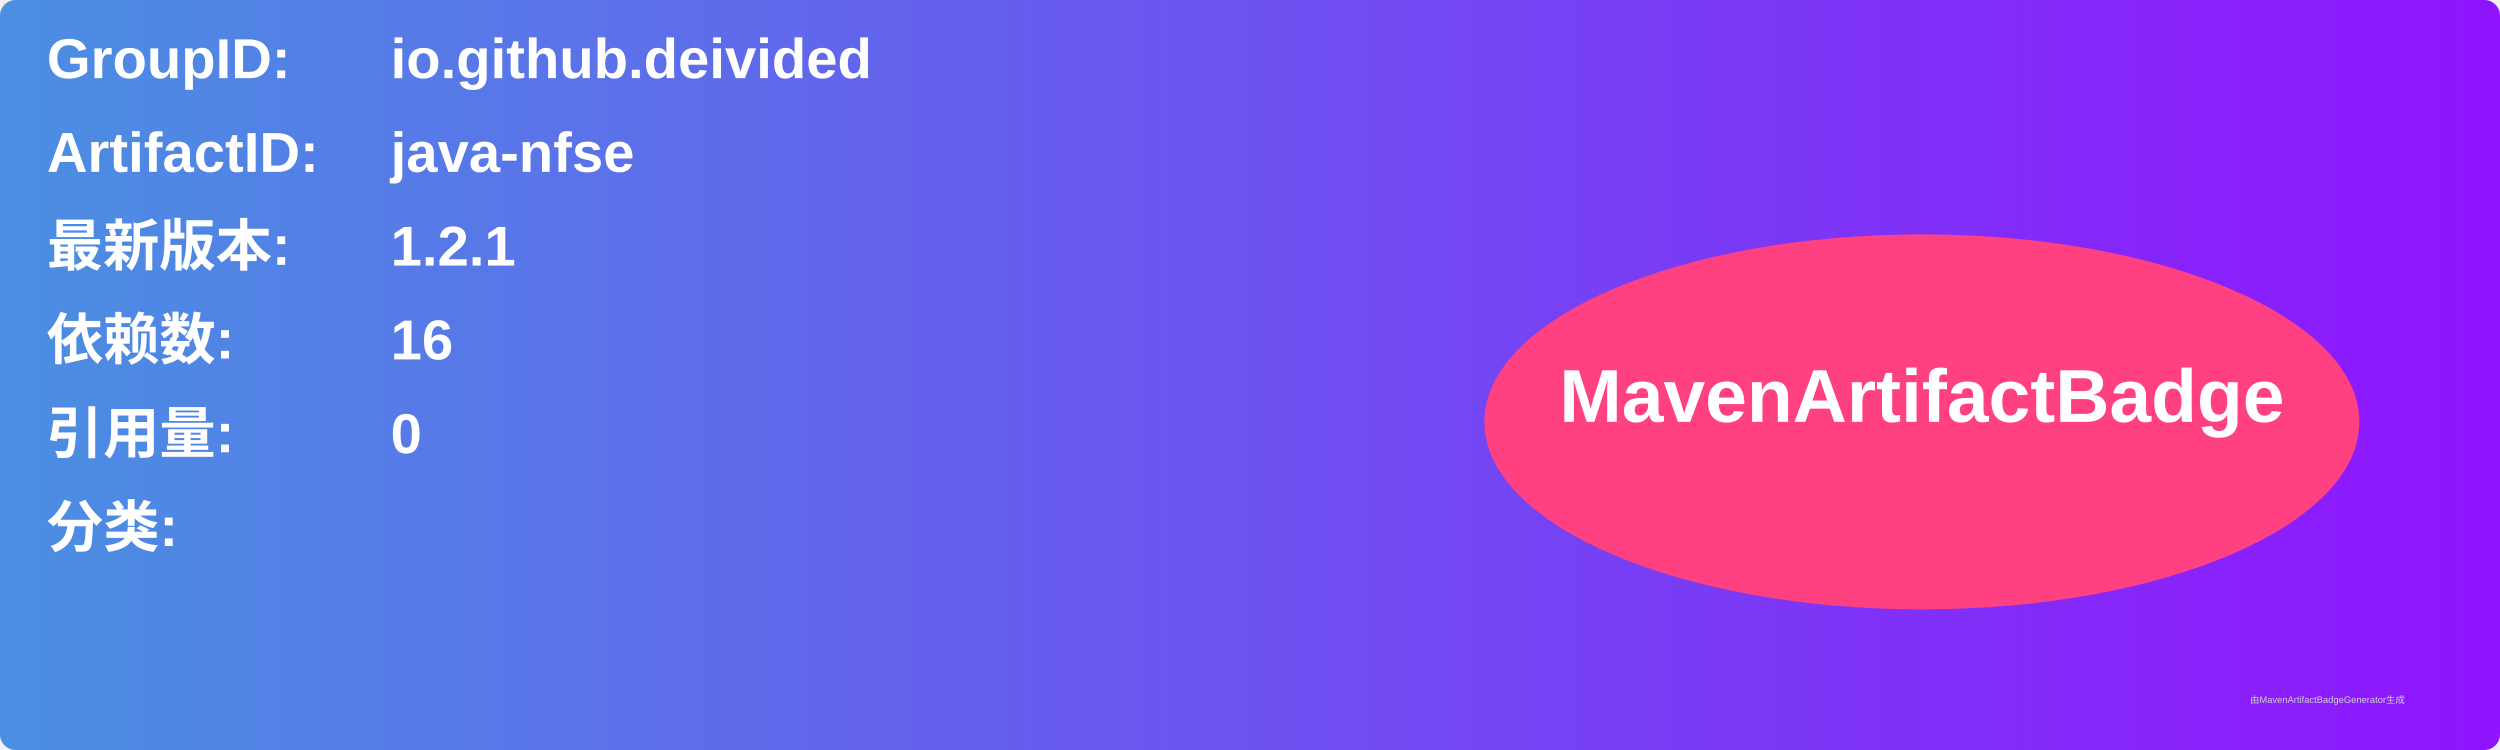
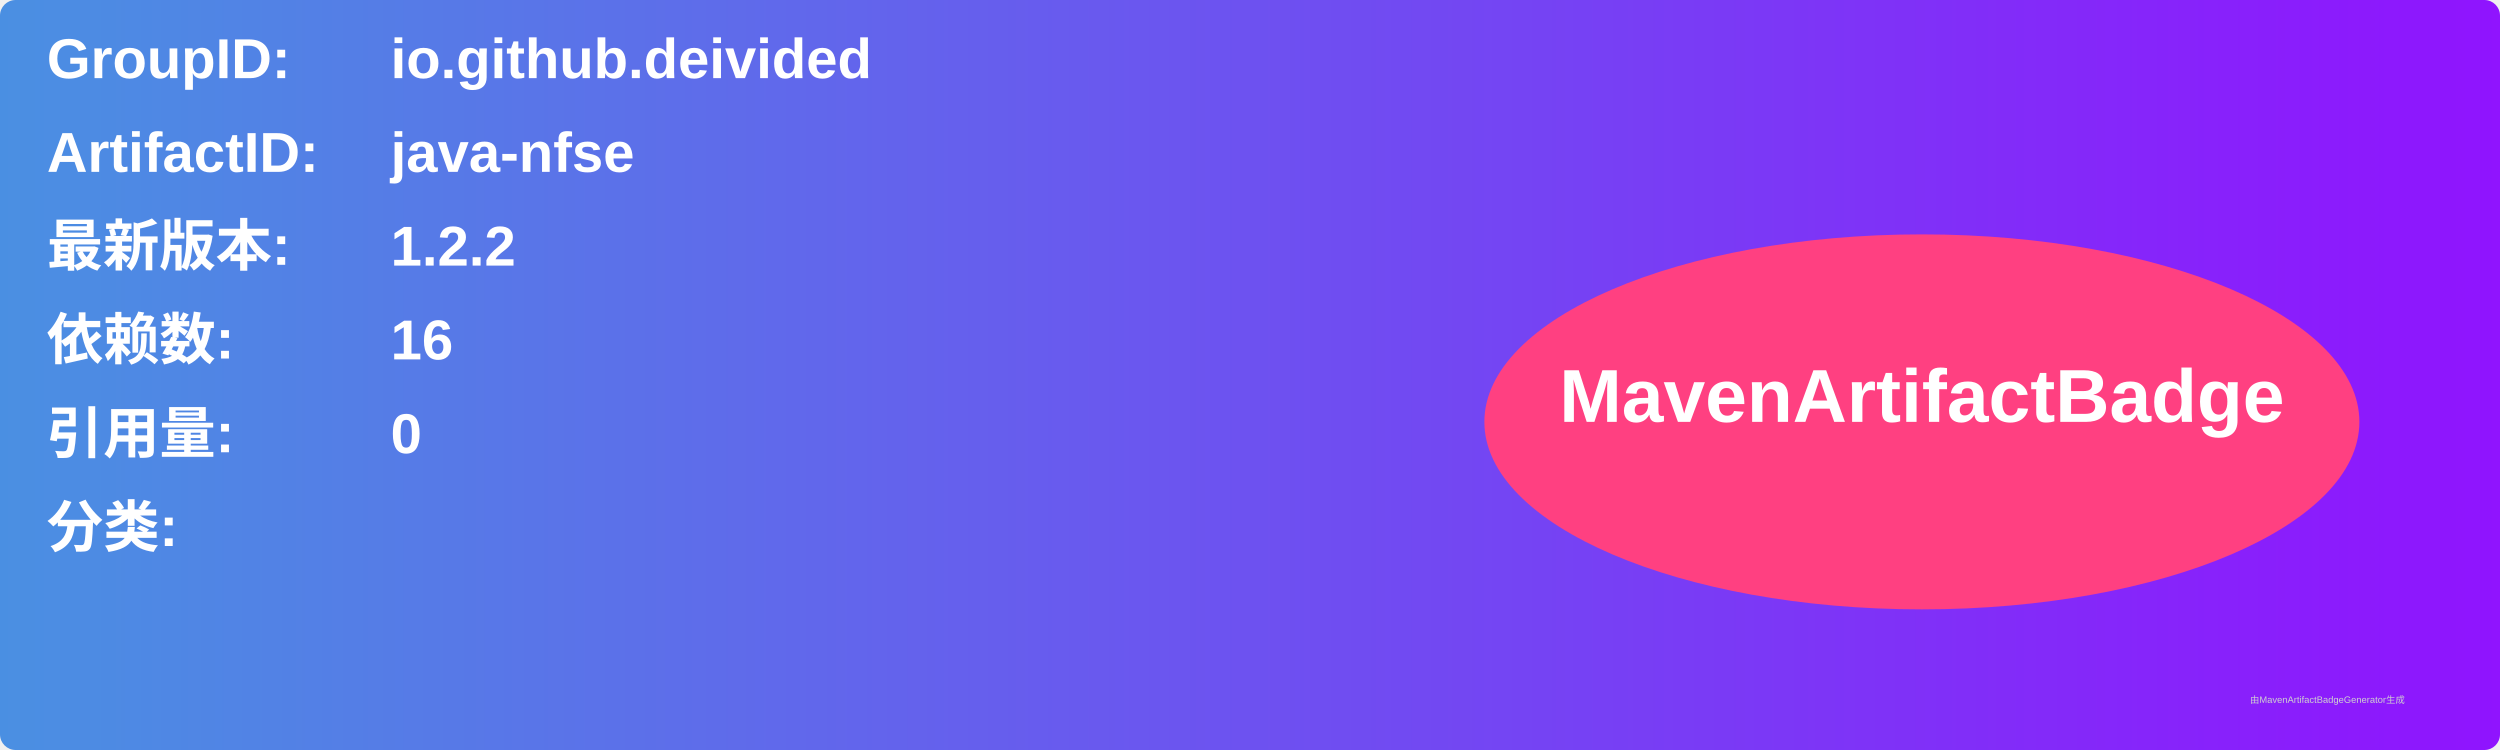
<svg xmlns="http://www.w3.org/2000/svg" width="800" height="240" viewBox="0 0 800 240">
  <linearGradient id="grad" x1="0%" y1="0%" x2="100%" y2="0%">
    <stop offset="0%" stop-color="#4a90e2" />
    <stop offset="100%" stop-color="#9013fe" />
  </linearGradient>
  <rect width="100%" height="100%" rx="5" ry="5" fill="url(#grad)" />
  <g transform="translate(15, 15)">
    <text x="0" y="10" font-family="Arial" font-size="18" fill="white" font-weight="bold" width="260">GroupID:</text>
    <text x="110" y="10" font-family="Arial" font-size="18" fill="white" font-weight="bold" width="460">io.github.deivided</text>
    <text x="0" y="40" font-family="Arial" font-size="18" fill="white" font-weight="bold" width="260">ArtifactID:</text>
    <text x="110" y="40" font-family="Arial" font-size="18" fill="white" font-weight="bold" width="460">java-nfse</text>
    <text x="0" y="70" font-family="Arial" font-size="18" fill="white" font-weight="bold">最新版本:</text>
    <text x="110" y="70" font-family="Arial" font-size="18" fill="white" font-weight="bold">
-       <tspan font-weight="bold">1.2.1</tspan>
+       <tspan font-weight="bold">1.2.2</tspan>
    </text>
    <text x="0" y="100" font-family="Arial" font-size="18" fill="white" font-weight="bold">依赖数: </text>
    <text x="110" y="100" font-family="Arial" font-size="18" fill="white">
      <tspan font-weight="bold">16</tspan>
    </text>
    <text x="0" y="130" font-family="Arial" font-size="18" fill="white" font-weight="bold">引用量: </text>
    <text x="110" y="130" font-family="Arial" font-size="18" fill="white">
      <tspan font-weight="bold">0</tspan>
    </text>
    <text x="0" y="160" font-family="Arial" font-size="18" fill="white" font-weight="bold">分类:</text>
    <text x="10" y="190" font-family="Arial" font-size="10" fill="white">
      <tspan font-weight="bold" />
    </text>
    <ellipse cx="600" cy="120" rx="140" ry="60" fill="#ff4081" />
    <text x="600" y="120" text-anchor="middle" font-family="Arial" font-size="24" fill="white" font-weight="bold">MavenArtifactBadge</text>
  </g>
  <text x="720" y="225" font-family="Arial" font-size="3" fill="#d0d0d0">由MavenArtifactBadgeGenerator生成</text>
</svg>
